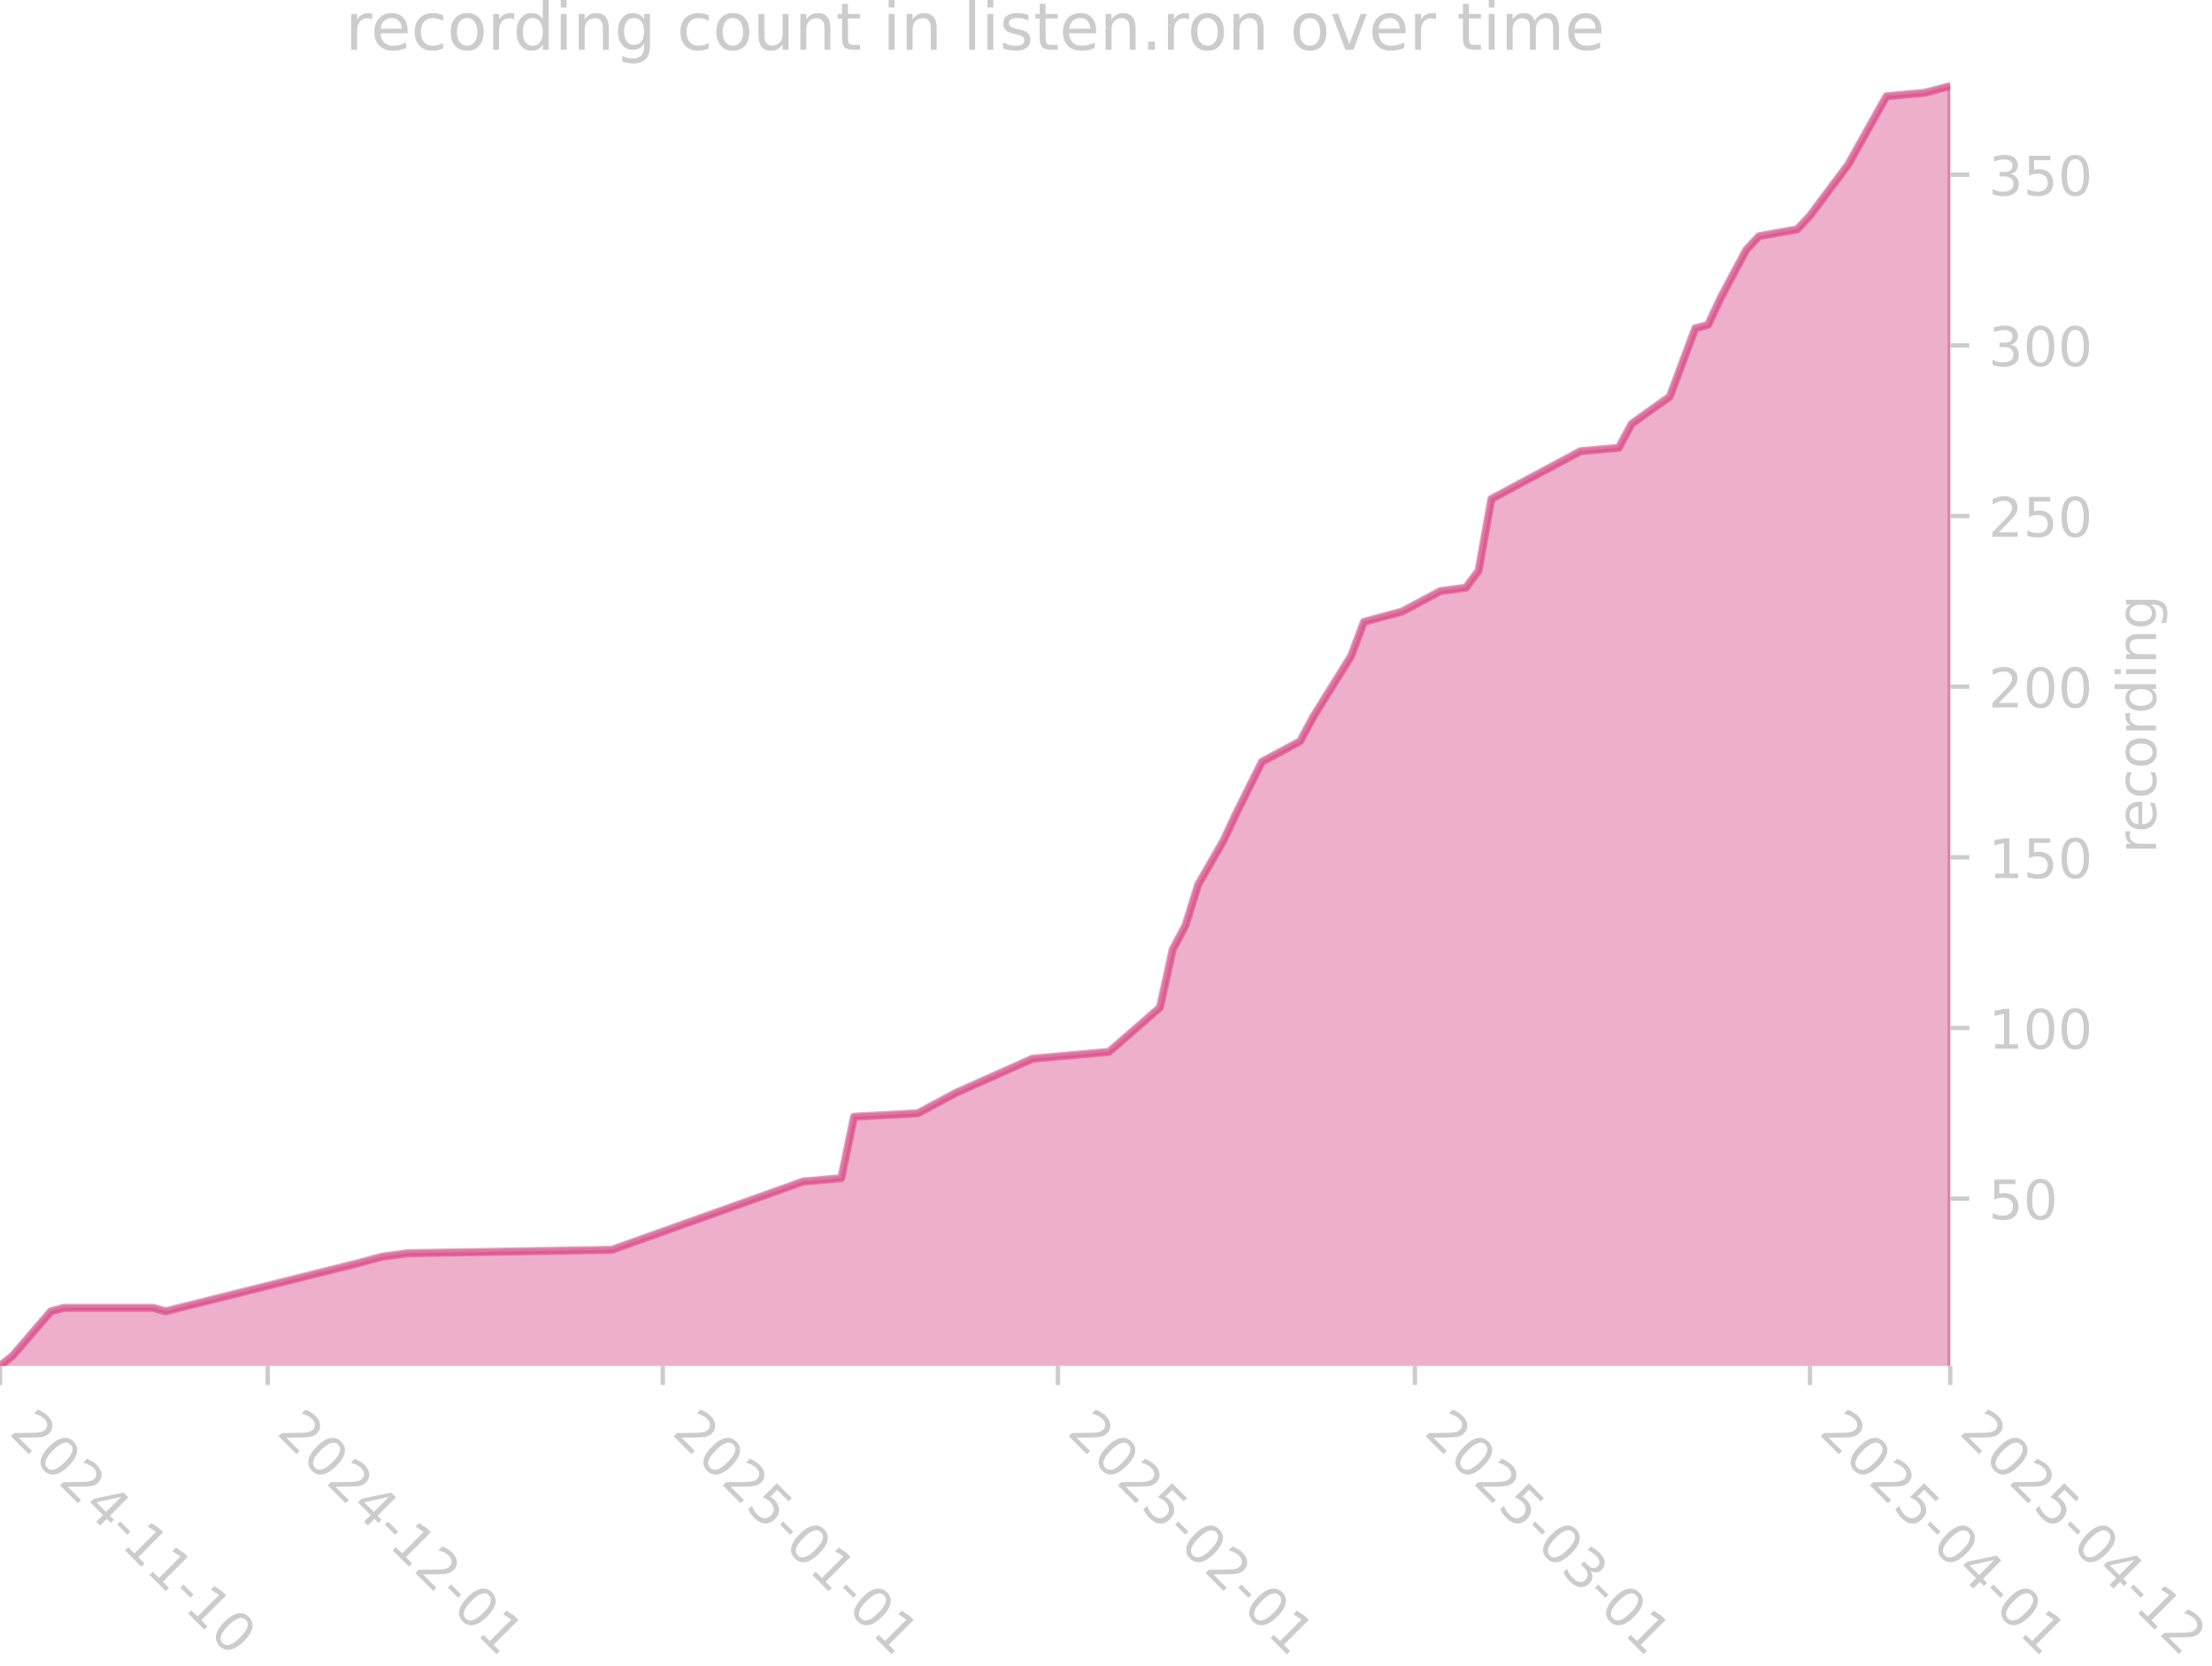
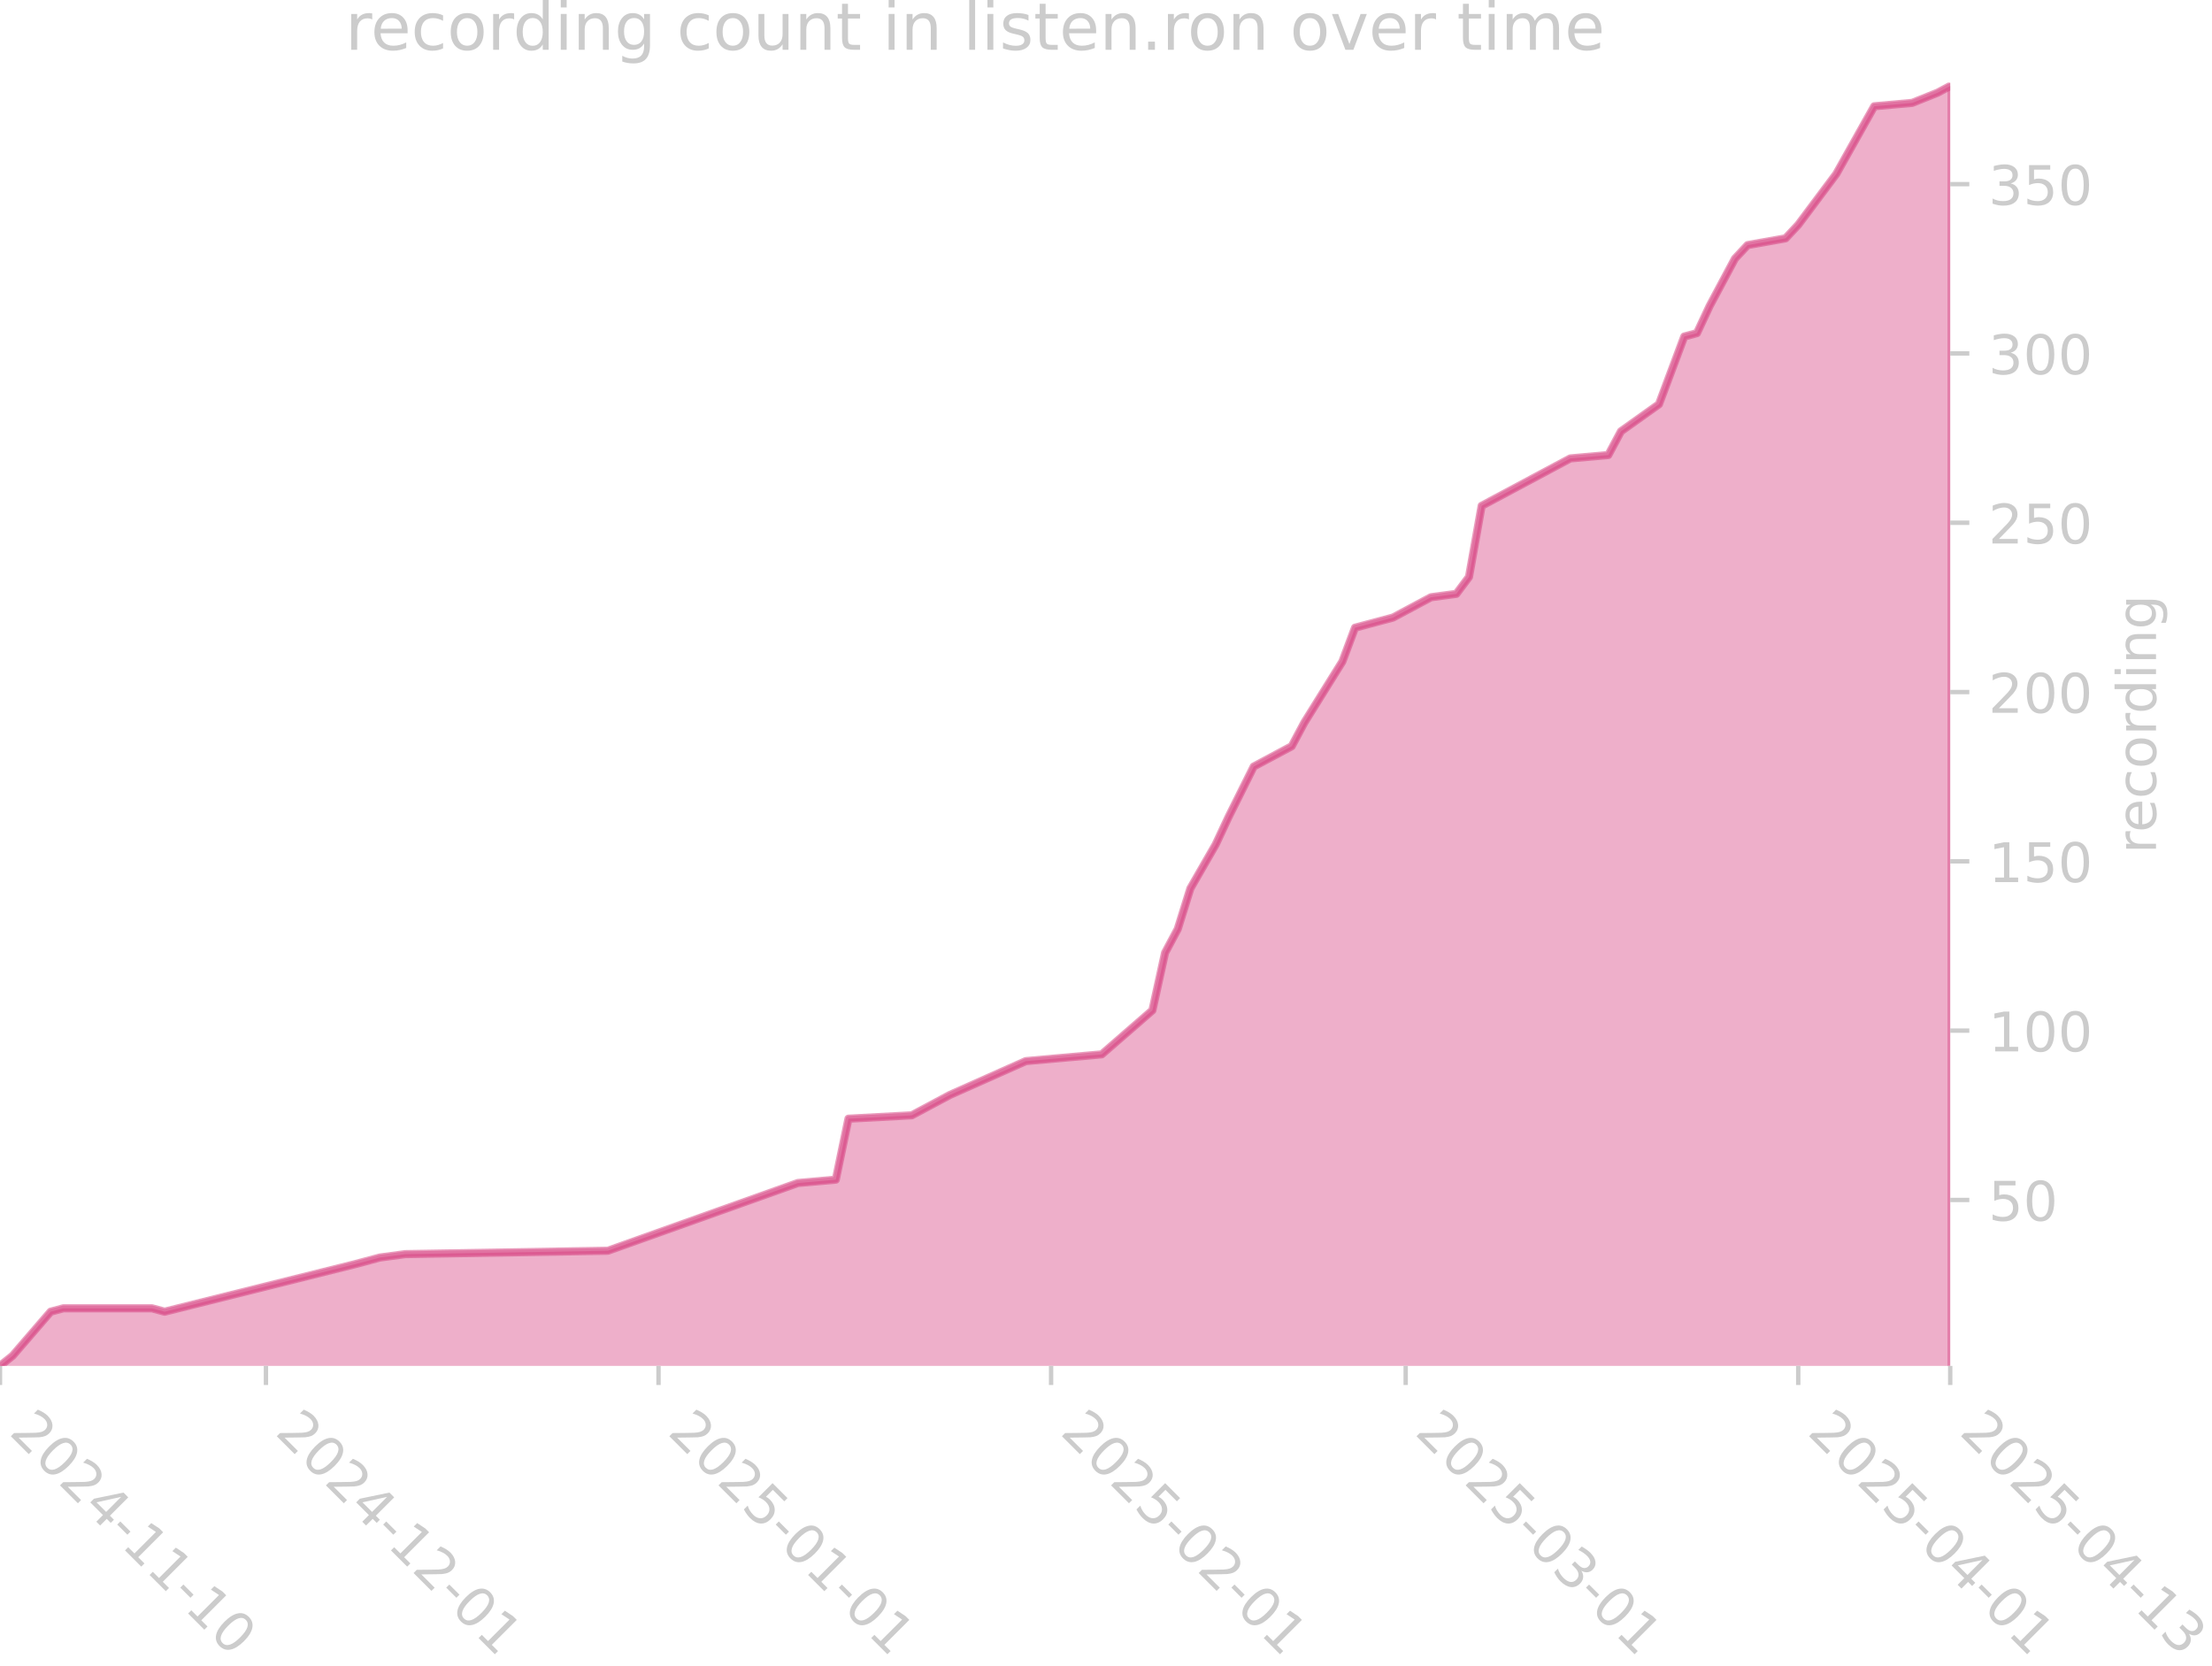
<svg xmlns="http://www.w3.org/2000/svg" xmlns:xlink="http://www.w3.org/1999/xlink" width="405.057pt" height="305.064pt" viewBox="0 0 405.057 305.064" version="1.1">
  <defs>
    <style type="text/css">*{stroke-linejoin: round; stroke-linecap: butt}</style>
  </defs>
  <g id="figure_1">
    <g id="patch_1">
      <path d="M 0 305.064  L 405.057 305.064  L 405.057 0  L 0 0  L 0 305.064  z " style="fill: none" />
    </g>
    <g id="axes_1">
      <g id="patch_2">
        <path d="M 0 250.126  L 357.12 250.126  L 357.12 15.118  L 0 15.118  L 0 250.126  z " style="fill: none" />
      </g>
      <g id="FillBetweenPolyCollection_1">
        <defs>
-           <path id="mcf64363ad4" d="M 0 -54.312  L 0 -54.937  L 2.334 -56.812  L 9.336 -64.938  L 11.671 -65.563  L 28.009 -65.563  L 30.344 -64.938  L 65.355 -73.688  L 70.024 -74.938  L 74.692 -75.563  L 112.038 -76.188  L 147.049 -88.689  L 154.052 -89.314  L 156.386 -100.564  L 168.056 -101.189  L 175.059 -104.939  L 189.064 -111.189  L 203.068 -112.439  L 212.405 -120.565  L 214.739 -131.19  L 217.073 -135.565  L 219.407 -143.065  L 224.075 -151.191  L 226.409 -156.191  L 231.078 -165.566  L 238.08 -169.316  L 240.414 -173.691  L 247.416 -184.942  L 249.751 -191.192  L 252.085 -191.817  L 256.753 -193.067  L 259.087 -194.317  L 263.755 -196.817  L 268.424 -197.442  L 270.758 -200.567  L 273.092 -213.693  L 289.431 -222.443  L 296.433 -223.068  L 298.767 -227.443  L 305.769 -232.443  L 310.438 -244.944  L 312.772 -245.569  L 315.106 -250.569  L 319.774 -259.319  L 322.108 -261.819  L 329.111 -263.07  L 331.445 -265.57  L 338.447 -274.945  L 345.449 -287.445  L 352.452 -288.07  L 357.12 -289.32  L 357.12 -54.312  L 357.12 -54.312  L 352.452 -54.312  L 345.449 -54.312  L 338.447 -54.312  L 331.445 -54.312  L 329.111 -54.312  L 322.108 -54.312  L 319.774 -54.312  L 315.106 -54.312  L 312.772 -54.312  L 310.438 -54.312  L 305.769 -54.312  L 298.767 -54.312  L 296.433 -54.312  L 289.431 -54.312  L 273.092 -54.312  L 270.758 -54.312  L 268.424 -54.312  L 263.755 -54.312  L 259.087 -54.312  L 256.753 -54.312  L 252.085 -54.312  L 249.751 -54.312  L 247.416 -54.312  L 240.414 -54.312  L 238.08 -54.312  L 231.078 -54.312  L 226.409 -54.312  L 224.075 -54.312  L 219.407 -54.312  L 217.073 -54.312  L 214.739 -54.312  L 212.405 -54.312  L 203.068 -54.312  L 189.064 -54.312  L 175.059 -54.312  L 168.056 -54.312  L 156.386 -54.312  L 154.052 -54.312  L 147.049 -54.312  L 112.038 -54.312  L 74.692 -54.312  L 70.024 -54.312  L 65.355 -54.312  L 30.344 -54.312  L 28.009 -54.312  L 11.671 -54.312  L 9.336 -54.312  L 2.334 -54.312  L 0 -54.312  z " style="stroke: #d5397b; stroke-opacity: 0.4" />
+           <path id="m46024dbb5d" d="M 0 -54.317  L 0 -54.937  L 2.319 -56.798  L 9.276 -64.859  L 11.595 -65.479  L 27.828 -65.479  L 30.146 -64.859  L 64.931 -73.54  L 69.569 -74.78  L 74.207 -75.4  L 111.31 -76.02  L 146.095 -88.421  L 153.051 -89.041  L 155.37 -100.203  L 166.965 -100.823  L 173.922 -104.543  L 187.836 -110.744  L 201.75 -111.984  L 211.025 -120.045  L 213.344 -130.586  L 215.663 -134.927  L 217.982 -142.368  L 222.62 -150.429  L 224.939 -155.389  L 229.577 -164.69  L 236.534 -168.411  L 238.853 -172.751  L 245.81 -183.913  L 248.129 -190.114  L 250.448 -190.734  L 255.086 -191.974  L 257.405 -193.214  L 262.043 -195.694  L 266.681 -196.314  L 268.999 -199.415  L 271.318 -212.436  L 287.551 -221.117  L 294.508 -221.737  L 296.827 -226.078  L 303.784 -231.038  L 308.422 -243.44  L 310.741 -244.06  L 313.06 -249.021  L 317.698 -257.702  L 320.017 -260.182  L 326.974 -261.422  L 329.292 -263.902  L 336.249 -273.203  L 343.206 -285.605  L 350.163 -286.225  L 354.801 -288.085  L 357.12 -289.325  L 357.12 -54.317  L 357.12 -54.317  L 354.801 -54.317  L 350.163 -54.317  L 343.206 -54.317  L 336.249 -54.317  L 329.292 -54.317  L 326.974 -54.317  L 320.017 -54.317  L 317.698 -54.317  L 313.06 -54.317  L 310.741 -54.317  L 308.422 -54.317  L 303.784 -54.317  L 296.827 -54.317  L 294.508 -54.317  L 287.551 -54.317  L 271.318 -54.317  L 268.999 -54.317  L 266.681 -54.317  L 262.043 -54.317  L 257.405 -54.317  L 255.086 -54.317  L 250.448 -54.317  L 248.129 -54.317  L 245.81 -54.317  L 238.853 -54.317  L 236.534 -54.317  L 229.577 -54.317  L 224.939 -54.317  L 222.62 -54.317  L 217.982 -54.317  L 215.663 -54.317  L 213.344 -54.317  L 211.025 -54.317  L 201.75 -54.317  L 187.836 -54.317  L 173.922 -54.317  L 166.965 -54.317  L 155.37 -54.317  L 153.051 -54.317  L 146.095 -54.317  L 111.31 -54.317  L 74.207 -54.317  L 69.569 -54.317  L 64.931 -54.317  L 30.146 -54.317  L 27.828 -54.317  L 11.595 -54.317  L 9.276 -54.317  L 2.319 -54.317  L 0 -54.317  z " style="stroke: #d5397b; stroke-opacity: 0.4" />
        </defs>
-         <g clip-path="url(#pa60e11153b)">
-           <use xlink:href="#mcf64363ad4" x="0" y="305.064" style="fill: #d5397b; fill-opacity: 0.4; stroke: #d5397b; stroke-opacity: 0.4" />
+         <g clip-path="url(#p104c8c699f)">
+           <use xlink:href="#m46024dbb5d" x="0" y="305.064" style="fill: #d5397b; fill-opacity: 0.4; stroke: #d5397b; stroke-opacity: 0.4" />
        </g>
      </g>
      <g id="matplotlib.axis_1">
        <g id="xtick_1">
          <g id="line2d_1">
            <defs>
-               <path id="m0ee6afe031" d="M 0 0  L 0 3.5  " style="stroke: #cccccc; stroke-width: 0.8" />
+               <path id="ma3ab9902d9" d="M 0 0  L 0 3.5  " style="stroke: #cccccc; stroke-width: 0.8" />
            </defs>
            <g>
-               <use xlink:href="#m0ee6afe031" x="0" y="250.126" style="fill: #cccccc; stroke: #cccccc; stroke-width: 0.8" />
+               <use xlink:href="#ma3ab9902d9" x="0" y="250.126" style="fill: #cccccc; stroke: #cccccc; stroke-width: 0.8" />
            </g>
          </g>
          <g id="text_1">
            <g style="fill: #cccccc" transform="translate(1.470561 262.499) rotate(-315) scale(0.1 -0.1)">
              <defs>
                <path id="DejaVuSans-32" d="M 1228 531  L 3431 531  L 3431 0  L 469 0  L 469 531  Q 828 903 1448 1529  Q 2069 2156 2228 2338  Q 2531 2678 2651 2914  Q 2772 3150 2772 3378  Q 2772 3750 2511 3984  Q 2250 4219 1831 4219  Q 1534 4219 1204 4116  Q 875 4013 500 3803  L 500 4441  Q 881 4594 1212 4672  Q 1544 4750 1819 4750  Q 2544 4750 2975 4387  Q 3406 4025 3406 3419  Q 3406 3131 3298 2873  Q 3191 2616 2906 2266  Q 2828 2175 2409 1742  Q 1991 1309 1228 531  z " transform="scale(0.015625)" />
                <path id="DejaVuSans-30" d="M 2034 4250  Q 1547 4250 1301 3770  Q 1056 3291 1056 2328  Q 1056 1369 1301 889  Q 1547 409 2034 409  Q 2525 409 2770 889  Q 3016 1369 3016 2328  Q 3016 3291 2770 3770  Q 2525 4250 2034 4250  z M 2034 4750  Q 2819 4750 3233 4129  Q 3647 3509 3647 2328  Q 3647 1150 3233 529  Q 2819 -91 2034 -91  Q 1250 -91 836 529  Q 422 1150 422 2328  Q 422 3509 836 4129  Q 1250 4750 2034 4750  z " transform="scale(0.015625)" />
                <path id="DejaVuSans-34" d="M 2419 4116  L 825 1625  L 2419 1625  L 2419 4116  z M 2253 4666  L 3047 4666  L 3047 1625  L 3713 1625  L 3713 1100  L 3047 1100  L 3047 0  L 2419 0  L 2419 1100  L 313 1100  L 313 1709  L 2253 4666  z " transform="scale(0.015625)" />
                <path id="DejaVuSans-2d" d="M 313 2009  L 1997 2009  L 1997 1497  L 313 1497  L 313 2009  z " transform="scale(0.015625)" />
                <path id="DejaVuSans-31" d="M 794 531  L 1825 531  L 1825 4091  L 703 3866  L 703 4441  L 1819 4666  L 2450 4666  L 2450 531  L 3481 531  L 3481 0  L 794 0  L 794 531  z " transform="scale(0.015625)" />
              </defs>
              <use xlink:href="#DejaVuSans-32" />
              <use xlink:href="#DejaVuSans-30" transform="translate(63.62305 0)" />
              <use xlink:href="#DejaVuSans-32" transform="translate(127.2461 0)" />
              <use xlink:href="#DejaVuSans-34" transform="translate(190.8691 0)" />
              <use xlink:href="#DejaVuSans-2d" transform="translate(254.4922 0)" />
              <use xlink:href="#DejaVuSans-31" transform="translate(290.5762 0)" />
              <use xlink:href="#DejaVuSans-31" transform="translate(354.1992 0)" />
              <use xlink:href="#DejaVuSans-2d" transform="translate(417.8223 0)" />
              <use xlink:href="#DejaVuSans-31" transform="translate(453.9062 0)" />
              <use xlink:href="#DejaVuSans-30" transform="translate(517.5293 0)" />
            </g>
          </g>
        </g>
        <g id="xtick_2">
          <g id="line2d_2">
            <g>
-               <use xlink:href="#m0ee6afe031" x="49.016" y="250.126" style="fill: #cccccc; stroke: #cccccc; stroke-width: 0.8" />
+               <use xlink:href="#ma3ab9902d9" x="48.698" y="250.126" style="fill: #cccccc; stroke: #cccccc; stroke-width: 0.8" />
            </g>
          </g>
          <g id="text_2">
-             <g style="fill: #cccccc" transform="translate(50.48703 262.499) rotate(-315) scale(0.1 -0.1)">
+             <g style="fill: #cccccc" transform="translate(50.16874 262.499) rotate(-315) scale(0.1 -0.1)">
              <use xlink:href="#DejaVuSans-32" />
              <use xlink:href="#DejaVuSans-30" transform="translate(63.62305 0)" />
              <use xlink:href="#DejaVuSans-32" transform="translate(127.2461 0)" />
              <use xlink:href="#DejaVuSans-34" transform="translate(190.8691 0)" />
              <use xlink:href="#DejaVuSans-2d" transform="translate(254.4922 0)" />
              <use xlink:href="#DejaVuSans-31" transform="translate(290.5762 0)" />
              <use xlink:href="#DejaVuSans-32" transform="translate(354.1992 0)" />
              <use xlink:href="#DejaVuSans-2d" transform="translate(417.8223 0)" />
              <use xlink:href="#DejaVuSans-30" transform="translate(453.9062 0)" />
              <use xlink:href="#DejaVuSans-31" transform="translate(517.5293 0)" />
            </g>
          </g>
        </g>
        <g id="xtick_3">
          <g id="line2d_3">
            <g>
-               <use xlink:href="#m0ee6afe031" x="121.374" y="250.126" style="fill: #cccccc; stroke: #cccccc; stroke-width: 0.8" />
+               <use xlink:href="#ma3ab9902d9" x="120.586" y="250.126" style="fill: #cccccc; stroke: #cccccc; stroke-width: 0.8" />
            </g>
          </g>
          <g id="text_3">
-             <g style="fill: #cccccc" transform="translate(122.8447 262.499) rotate(-315) scale(0.1 -0.1)">
+             <g style="fill: #cccccc" transform="translate(122.0565 262.499) rotate(-315) scale(0.1 -0.1)">
              <defs>
                <path id="DejaVuSans-35" d="M 691 4666  L 3169 4666  L 3169 4134  L 1269 4134  L 1269 2991  Q 1406 3038 1543 3061  Q 1681 3084 1819 3084  Q 2600 3084 3056 2656  Q 3513 2228 3513 1497  Q 3513 744 3044 326  Q 2575 -91 1722 -91  Q 1428 -91 1123 -41  Q 819 9 494 109  L 494 744  Q 775 591 1075 516  Q 1375 441 1709 441  Q 2250 441 2565 725  Q 2881 1009 2881 1497  Q 2881 1984 2565 2268  Q 2250 2553 1709 2553  Q 1456 2553 1204 2497  Q 953 2441 691 2322  L 691 4666  z " transform="scale(0.015625)" />
              </defs>
              <use xlink:href="#DejaVuSans-32" />
              <use xlink:href="#DejaVuSans-30" transform="translate(63.62305 0)" />
              <use xlink:href="#DejaVuSans-32" transform="translate(127.2461 0)" />
              <use xlink:href="#DejaVuSans-35" transform="translate(190.8691 0)" />
              <use xlink:href="#DejaVuSans-2d" transform="translate(254.4922 0)" />
              <use xlink:href="#DejaVuSans-30" transform="translate(290.5762 0)" />
              <use xlink:href="#DejaVuSans-31" transform="translate(354.1992 0)" />
              <use xlink:href="#DejaVuSans-2d" transform="translate(417.8223 0)" />
              <use xlink:href="#DejaVuSans-30" transform="translate(453.9062 0)" />
              <use xlink:href="#DejaVuSans-31" transform="translate(517.5293 0)" />
            </g>
          </g>
        </g>
        <g id="xtick_4">
          <g id="line2d_4">
            <g>
-               <use xlink:href="#m0ee6afe031" x="193.732" y="250.126" style="fill: #cccccc; stroke: #cccccc; stroke-width: 0.8" />
+               <use xlink:href="#ma3ab9902d9" x="192.474" y="250.126" style="fill: #cccccc; stroke: #cccccc; stroke-width: 0.8" />
            </g>
          </g>
          <g id="text_4">
-             <g style="fill: #cccccc" transform="translate(195.2023 262.499) rotate(-315) scale(0.1 -0.1)">
+             <g style="fill: #cccccc" transform="translate(193.9443 262.499) rotate(-315) scale(0.1 -0.1)">
              <use xlink:href="#DejaVuSans-32" />
              <use xlink:href="#DejaVuSans-30" transform="translate(63.62305 0)" />
              <use xlink:href="#DejaVuSans-32" transform="translate(127.2461 0)" />
              <use xlink:href="#DejaVuSans-35" transform="translate(190.8691 0)" />
              <use xlink:href="#DejaVuSans-2d" transform="translate(254.4922 0)" />
              <use xlink:href="#DejaVuSans-30" transform="translate(290.5762 0)" />
              <use xlink:href="#DejaVuSans-32" transform="translate(354.1992 0)" />
              <use xlink:href="#DejaVuSans-2d" transform="translate(417.8223 0)" />
              <use xlink:href="#DejaVuSans-30" transform="translate(453.9062 0)" />
              <use xlink:href="#DejaVuSans-31" transform="translate(517.5293 0)" />
            </g>
          </g>
        </g>
        <g id="xtick_5">
          <g id="line2d_5">
            <g>
-               <use xlink:href="#m0ee6afe031" x="259.087" y="250.126" style="fill: #cccccc; stroke: #cccccc; stroke-width: 0.8" />
+               <use xlink:href="#ma3ab9902d9" x="257.405" y="250.126" style="fill: #cccccc; stroke: #cccccc; stroke-width: 0.8" />
            </g>
          </g>
          <g id="text_5">
-             <g style="fill: #cccccc" transform="translate(260.5576 262.499) rotate(-315) scale(0.1 -0.1)">
+             <g style="fill: #cccccc" transform="translate(258.8752 262.499) rotate(-315) scale(0.1 -0.1)">
              <defs>
                <path id="DejaVuSans-33" d="M 2597 2516  Q 3050 2419 3304 2112  Q 3559 1806 3559 1356  Q 3559 666 3084 287  Q 2609 -91 1734 -91  Q 1441 -91 1130 -33  Q 819 25 488 141  L 488 750  Q 750 597 1062 519  Q 1375 441 1716 441  Q 2309 441 2620 675  Q 2931 909 2931 1356  Q 2931 1769 2642 2001  Q 2353 2234 1838 2234  L 1294 2234  L 1294 2753  L 1863 2753  Q 2328 2753 2575 2939  Q 2822 3125 2822 3475  Q 2822 3834 2567 4026  Q 2313 4219 1838 4219  Q 1578 4219 1281 4162  Q 984 4106 628 3988  L 628 4550  Q 988 4650 1302 4700  Q 1616 4750 1894 4750  Q 2613 4750 3031 4423  Q 3450 4097 3450 3541  Q 3450 3153 3228 2886  Q 3006 2619 2597 2516  z " transform="scale(0.015625)" />
              </defs>
              <use xlink:href="#DejaVuSans-32" />
              <use xlink:href="#DejaVuSans-30" transform="translate(63.62305 0)" />
              <use xlink:href="#DejaVuSans-32" transform="translate(127.2461 0)" />
              <use xlink:href="#DejaVuSans-35" transform="translate(190.8691 0)" />
              <use xlink:href="#DejaVuSans-2d" transform="translate(254.4922 0)" />
              <use xlink:href="#DejaVuSans-30" transform="translate(290.5762 0)" />
              <use xlink:href="#DejaVuSans-33" transform="translate(354.1992 0)" />
              <use xlink:href="#DejaVuSans-2d" transform="translate(417.8223 0)" />
              <use xlink:href="#DejaVuSans-30" transform="translate(453.9062 0)" />
              <use xlink:href="#DejaVuSans-31" transform="translate(517.5293 0)" />
            </g>
          </g>
        </g>
        <g id="xtick_6">
          <g id="line2d_6">
            <g>
-               <use xlink:href="#m0ee6afe031" x="331.445" y="250.126" style="fill: #cccccc; stroke: #cccccc; stroke-width: 0.8" />
+               <use xlink:href="#ma3ab9902d9" x="329.292" y="250.126" style="fill: #cccccc; stroke: #cccccc; stroke-width: 0.8" />
            </g>
          </g>
          <g id="text_6">
-             <g style="fill: #cccccc" transform="translate(332.9153 262.499) rotate(-315) scale(0.1 -0.1)">
+             <g style="fill: #cccccc" transform="translate(330.763 262.499) rotate(-315) scale(0.1 -0.1)">
              <use xlink:href="#DejaVuSans-32" />
              <use xlink:href="#DejaVuSans-30" transform="translate(63.62305 0)" />
              <use xlink:href="#DejaVuSans-32" transform="translate(127.2461 0)" />
              <use xlink:href="#DejaVuSans-35" transform="translate(190.8691 0)" />
              <use xlink:href="#DejaVuSans-2d" transform="translate(254.4922 0)" />
              <use xlink:href="#DejaVuSans-30" transform="translate(290.5762 0)" />
              <use xlink:href="#DejaVuSans-34" transform="translate(354.1992 0)" />
              <use xlink:href="#DejaVuSans-2d" transform="translate(417.8223 0)" />
              <use xlink:href="#DejaVuSans-30" transform="translate(453.9062 0)" />
              <use xlink:href="#DejaVuSans-31" transform="translate(517.5293 0)" />
            </g>
          </g>
        </g>
        <g id="xtick_7">
          <g id="line2d_7">
            <g>
-               <use xlink:href="#m0ee6afe031" x="357.12" y="250.126" style="fill: #cccccc; stroke: #cccccc; stroke-width: 0.8" />
+               <use xlink:href="#ma3ab9902d9" x="357.12" y="250.126" style="fill: #cccccc; stroke: #cccccc; stroke-width: 0.8" />
            </g>
          </g>
          <g id="text_7">
            <g style="fill: #cccccc" transform="translate(358.5906 262.499) rotate(-315) scale(0.1 -0.1)">
              <use xlink:href="#DejaVuSans-32" />
              <use xlink:href="#DejaVuSans-30" transform="translate(63.62305 0)" />
              <use xlink:href="#DejaVuSans-32" transform="translate(127.2461 0)" />
              <use xlink:href="#DejaVuSans-35" transform="translate(190.8691 0)" />
              <use xlink:href="#DejaVuSans-2d" transform="translate(254.4922 0)" />
              <use xlink:href="#DejaVuSans-30" transform="translate(290.5762 0)" />
              <use xlink:href="#DejaVuSans-34" transform="translate(354.1992 0)" />
              <use xlink:href="#DejaVuSans-2d" transform="translate(417.8223 0)" />
              <use xlink:href="#DejaVuSans-31" transform="translate(453.9062 0)" />
-               <use xlink:href="#DejaVuSans-32" transform="translate(517.5293 0)" />
+               <use xlink:href="#DejaVuSans-33" transform="translate(517.5293 0)" />
            </g>
          </g>
        </g>
      </g>
      <g id="matplotlib.axis_2">
        <g id="ytick_1">
          <g id="line2d_8">
            <defs>
-               <path id="m90bcb82b91" d="M 0 0  L 3.5 0  " style="stroke: #cccccc; stroke-width: 0.8" />
+               <path id="m03520a4165" d="M 0 0  L 3.5 0  " style="stroke: #cccccc; stroke-width: 0.8" />
            </defs>
            <g>
-               <use xlink:href="#m90bcb82b91" x="357.12" y="219.5" style="fill: #cccccc; stroke: #cccccc; stroke-width: 0.8" />
+               <use xlink:href="#m03520a4165" x="357.12" y="219.743" style="fill: #cccccc; stroke: #cccccc; stroke-width: 0.8" />
            </g>
          </g>
          <g id="text_8">
-             <g style="fill: #cccccc" transform="translate(364.12 223.2993) scale(0.1 -0.1)">
+             <g style="fill: #cccccc" transform="translate(364.12 223.5417) scale(0.1 -0.1)">
              <use xlink:href="#DejaVuSans-35" />
              <use xlink:href="#DejaVuSans-30" transform="translate(63.62305 0)" />
            </g>
          </g>
        </g>
        <g id="ytick_2">
          <g id="line2d_9">
            <g>
-               <use xlink:href="#m90bcb82b91" x="357.12" y="188.249" style="fill: #cccccc; stroke: #cccccc; stroke-width: 0.8" />
+               <use xlink:href="#m03520a4165" x="357.12" y="188.739" style="fill: #cccccc; stroke: #cccccc; stroke-width: 0.8" />
            </g>
          </g>
          <g id="text_9">
-             <g style="fill: #cccccc" transform="translate(364.12 192.0482) scale(0.1 -0.1)">
+             <g style="fill: #cccccc" transform="translate(364.12 192.538) scale(0.1 -0.1)">
              <use xlink:href="#DejaVuSans-31" />
              <use xlink:href="#DejaVuSans-30" transform="translate(63.62305 0)" />
              <use xlink:href="#DejaVuSans-30" transform="translate(127.2461 0)" />
            </g>
          </g>
        </g>
        <g id="ytick_3">
          <g id="line2d_10">
            <g>
-               <use xlink:href="#m90bcb82b91" x="357.12" y="156.998" style="fill: #cccccc; stroke: #cccccc; stroke-width: 0.8" />
+               <use xlink:href="#m03520a4165" x="357.12" y="157.735" style="fill: #cccccc; stroke: #cccccc; stroke-width: 0.8" />
            </g>
          </g>
          <g id="text_10">
-             <g style="fill: #cccccc" transform="translate(364.12 160.7972) scale(0.1 -0.1)">
+             <g style="fill: #cccccc" transform="translate(364.12 161.5343) scale(0.1 -0.1)">
              <use xlink:href="#DejaVuSans-31" />
              <use xlink:href="#DejaVuSans-35" transform="translate(63.62305 0)" />
              <use xlink:href="#DejaVuSans-30" transform="translate(127.2461 0)" />
            </g>
          </g>
        </g>
        <g id="ytick_4">
          <g id="line2d_11">
            <g>
-               <use xlink:href="#m90bcb82b91" x="357.12" y="125.747" style="fill: #cccccc; stroke: #cccccc; stroke-width: 0.8" />
+               <use xlink:href="#m03520a4165" x="357.12" y="126.731" style="fill: #cccccc; stroke: #cccccc; stroke-width: 0.8" />
            </g>
          </g>
          <g id="text_11">
-             <g style="fill: #cccccc" transform="translate(364.12 129.5461) scale(0.1 -0.1)">
+             <g style="fill: #cccccc" transform="translate(364.12 130.5306) scale(0.1 -0.1)">
              <use xlink:href="#DejaVuSans-32" />
              <use xlink:href="#DejaVuSans-30" transform="translate(63.62305 0)" />
              <use xlink:href="#DejaVuSans-30" transform="translate(127.2461 0)" />
            </g>
          </g>
        </g>
        <g id="ytick_5">
          <g id="line2d_12">
            <g>
-               <use xlink:href="#m90bcb82b91" x="357.12" y="94.496" style="fill: #cccccc; stroke: #cccccc; stroke-width: 0.8" />
+               <use xlink:href="#m03520a4165" x="357.12" y="95.728" style="fill: #cccccc; stroke: #cccccc; stroke-width: 0.8" />
            </g>
          </g>
          <g id="text_12">
-             <g style="fill: #cccccc" transform="translate(364.12 98.29505) scale(0.1 -0.1)">
+             <g style="fill: #cccccc" transform="translate(364.12 99.52695) scale(0.1 -0.1)">
              <use xlink:href="#DejaVuSans-32" />
              <use xlink:href="#DejaVuSans-35" transform="translate(63.62305 0)" />
              <use xlink:href="#DejaVuSans-30" transform="translate(127.2461 0)" />
            </g>
          </g>
        </g>
        <g id="ytick_6">
          <g id="line2d_13">
            <g>
-               <use xlink:href="#m90bcb82b91" x="357.12" y="63.245" style="fill: #cccccc; stroke: #cccccc; stroke-width: 0.8" />
+               <use xlink:href="#m03520a4165" x="357.12" y="64.724" style="fill: #cccccc; stroke: #cccccc; stroke-width: 0.8" />
            </g>
          </g>
          <g id="text_13">
-             <g style="fill: #cccccc" transform="translate(364.12 67.04398) scale(0.1 -0.1)">
+             <g style="fill: #cccccc" transform="translate(364.12 68.52325) scale(0.1 -0.1)">
              <use xlink:href="#DejaVuSans-33" />
              <use xlink:href="#DejaVuSans-30" transform="translate(63.62305 0)" />
              <use xlink:href="#DejaVuSans-30" transform="translate(127.2461 0)" />
            </g>
          </g>
        </g>
        <g id="ytick_7">
          <g id="line2d_14">
            <g>
-               <use xlink:href="#m90bcb82b91" x="357.12" y="31.994" style="fill: #cccccc; stroke: #cccccc; stroke-width: 0.8" />
+               <use xlink:href="#m03520a4165" x="357.12" y="33.72" style="fill: #cccccc; stroke: #cccccc; stroke-width: 0.8" />
            </g>
          </g>
          <g id="text_14">
-             <g style="fill: #cccccc" transform="translate(364.12 35.79292) scale(0.1 -0.1)">
+             <g style="fill: #cccccc" transform="translate(364.12 37.51956) scale(0.1 -0.1)">
              <use xlink:href="#DejaVuSans-33" />
              <use xlink:href="#DejaVuSans-35" transform="translate(63.62305 0)" />
              <use xlink:href="#DejaVuSans-30" transform="translate(127.2461 0)" />
            </g>
          </g>
        </g>
        <g id="text_15">
          <g style="fill: #cccccc" transform="translate(394.8059 156.3245) rotate(-90) scale(0.1 -0.1)">
            <defs>
              <path id="DejaVuSans-72" d="M 2631 2963  Q 2534 3019 2420 3045  Q 2306 3072 2169 3072  Q 1681 3072 1420 2755  Q 1159 2438 1159 1844  L 1159 0  L 581 0  L 581 3500  L 1159 3500  L 1159 2956  Q 1341 3275 1631 3429  Q 1922 3584 2338 3584  Q 2397 3584 2469 3576  Q 2541 3569 2628 3553  L 2631 2963  z " transform="scale(0.015625)" />
              <path id="DejaVuSans-65" d="M 3597 1894  L 3597 1613  L 953 1613  Q 991 1019 1311 708  Q 1631 397 2203 397  Q 2534 397 2845 478  Q 3156 559 3463 722  L 3463 178  Q 3153 47 2828 -22  Q 2503 -91 2169 -91  Q 1331 -91 842 396  Q 353 884 353 1716  Q 353 2575 817 3079  Q 1281 3584 2069 3584  Q 2775 3584 3186 3129  Q 3597 2675 3597 1894  z M 3022 2063  Q 3016 2534 2758 2815  Q 2500 3097 2075 3097  Q 1594 3097 1305 2825  Q 1016 2553 972 2059  L 3022 2063  z " transform="scale(0.015625)" />
              <path id="DejaVuSans-63" d="M 3122 3366  L 3122 2828  Q 2878 2963 2633 3030  Q 2388 3097 2138 3097  Q 1578 3097 1268 2742  Q 959 2388 959 1747  Q 959 1106 1268 751  Q 1578 397 2138 397  Q 2388 397 2633 464  Q 2878 531 3122 666  L 3122 134  Q 2881 22 2623 -34  Q 2366 -91 2075 -91  Q 1284 -91 818 406  Q 353 903 353 1747  Q 353 2603 823 3093  Q 1294 3584 2113 3584  Q 2378 3584 2631 3529  Q 2884 3475 3122 3366  z " transform="scale(0.015625)" />
              <path id="DejaVuSans-6f" d="M 1959 3097  Q 1497 3097 1228 2736  Q 959 2375 959 1747  Q 959 1119 1226 758  Q 1494 397 1959 397  Q 2419 397 2687 759  Q 2956 1122 2956 1747  Q 2956 2369 2687 2733  Q 2419 3097 1959 3097  z M 1959 3584  Q 2709 3584 3137 3096  Q 3566 2609 3566 1747  Q 3566 888 3137 398  Q 2709 -91 1959 -91  Q 1206 -91 779 398  Q 353 888 353 1747  Q 353 2609 779 3096  Q 1206 3584 1959 3584  z " transform="scale(0.015625)" />
              <path id="DejaVuSans-64" d="M 2906 2969  L 2906 4863  L 3481 4863  L 3481 0  L 2906 0  L 2906 525  Q 2725 213 2448 61  Q 2172 -91 1784 -91  Q 1150 -91 751 415  Q 353 922 353 1747  Q 353 2572 751 3078  Q 1150 3584 1784 3584  Q 2172 3584 2448 3432  Q 2725 3281 2906 2969  z M 947 1747  Q 947 1113 1208 752  Q 1469 391 1925 391  Q 2381 391 2643 752  Q 2906 1113 2906 1747  Q 2906 2381 2643 2742  Q 2381 3103 1925 3103  Q 1469 3103 1208 2742  Q 947 2381 947 1747  z " transform="scale(0.015625)" />
              <path id="DejaVuSans-69" d="M 603 3500  L 1178 3500  L 1178 0  L 603 0  L 603 3500  z M 603 4863  L 1178 4863  L 1178 4134  L 603 4134  L 603 4863  z " transform="scale(0.015625)" />
              <path id="DejaVuSans-6e" d="M 3513 2113  L 3513 0  L 2938 0  L 2938 2094  Q 2938 2591 2744 2837  Q 2550 3084 2163 3084  Q 1697 3084 1428 2787  Q 1159 2491 1159 1978  L 1159 0  L 581 0  L 581 3500  L 1159 3500  L 1159 2956  Q 1366 3272 1645 3428  Q 1925 3584 2291 3584  Q 2894 3584 3203 3211  Q 3513 2838 3513 2113  z " transform="scale(0.015625)" />
              <path id="DejaVuSans-67" d="M 2906 1791  Q 2906 2416 2648 2759  Q 2391 3103 1925 3103  Q 1463 3103 1205 2759  Q 947 2416 947 1791  Q 947 1169 1205 825  Q 1463 481 1925 481  Q 2391 481 2648 825  Q 2906 1169 2906 1791  z M 3481 434  Q 3481 -459 3084 -895  Q 2688 -1331 1869 -1331  Q 1566 -1331 1297 -1286  Q 1028 -1241 775 -1147  L 775 -588  Q 1028 -725 1275 -790  Q 1522 -856 1778 -856  Q 2344 -856 2625 -561  Q 2906 -266 2906 331  L 2906 616  Q 2728 306 2450 153  Q 2172 0 1784 0  Q 1141 0 747 490  Q 353 981 353 1791  Q 353 2603 747 3093  Q 1141 3584 1784 3584  Q 2172 3584 2450 3431  Q 2728 3278 2906 2969  L 2906 3500  L 3481 3500  L 3481 434  z " transform="scale(0.015625)" />
            </defs>
            <use xlink:href="#DejaVuSans-72" />
            <use xlink:href="#DejaVuSans-65" transform="translate(38.86328 0)" />
            <use xlink:href="#DejaVuSans-63" transform="translate(100.3867 0)" />
            <use xlink:href="#DejaVuSans-6f" transform="translate(155.3672 0)" />
            <use xlink:href="#DejaVuSans-72" transform="translate(216.5488 0)" />
            <use xlink:href="#DejaVuSans-64" transform="translate(255.9121 0)" />
            <use xlink:href="#DejaVuSans-69" transform="translate(319.3887 0)" />
            <use xlink:href="#DejaVuSans-6e" transform="translate(347.1719 0)" />
            <use xlink:href="#DejaVuSans-67" transform="translate(410.5508 0)" />
          </g>
        </g>
      </g>
      <g id="line2d_15">
-         <path d="M 0 250.126  L 2.334 248.251  L 9.336 240.126  L 11.671 239.501  L 28.009 239.501  L 30.344 240.126  L 65.355 231.375  L 70.024 230.125  L 74.692 229.5  L 112.038 228.875  L 147.049 216.375  L 154.052 215.75  L 156.386 204.5  L 168.056 203.875  L 175.059 200.124  L 189.064 193.874  L 203.068 192.624  L 212.405 184.499  L 214.739 173.874  L 217.073 169.498  L 219.407 161.998  L 224.075 153.873  L 226.409 148.873  L 231.078 139.497  L 238.08 135.747  L 240.414 131.372  L 247.416 120.122  L 249.751 113.871  L 252.085 113.246  L 256.753 111.996  L 259.087 110.746  L 263.755 108.246  L 268.424 107.621  L 270.758 104.496  L 273.092 91.371  L 289.431 82.62  L 296.433 81.995  L 298.767 77.62  L 305.769 72.62  L 310.438 60.12  L 312.772 59.495  L 315.106 54.494  L 319.774 45.744  L 322.108 43.244  L 329.111 41.994  L 331.445 39.494  L 338.447 30.119  L 345.449 17.618  L 352.452 16.993  L 357.12 15.743  " clip-path="url(#pa60e11153b)" style="fill: none; stroke: #d5397b; stroke-opacity: 0.5; stroke-width: 1.5; stroke-linecap: square" />
+         <path d="M 0 250.126  L 2.319 248.266  L 9.276 240.205  L 11.595 239.585  L 27.828 239.585  L 30.146 240.205  L 64.931 231.524  L 69.569 230.284  L 74.207 229.664  L 111.31 229.044  L 146.095 216.642  L 153.051 216.022  L 155.37 204.861  L 166.965 204.241  L 173.922 200.52  L 187.836 194.319  L 201.75 193.079  L 211.025 185.018  L 213.344 174.477  L 215.663 170.137  L 217.982 162.696  L 222.62 154.635  L 224.939 149.674  L 229.577 140.373  L 236.534 136.653  L 238.853 132.312  L 245.81 121.151  L 248.129 114.95  L 250.448 114.33  L 255.086 113.09  L 257.405 111.85  L 262.043 109.369  L 266.681 108.749  L 268.999 105.649  L 271.318 92.627  L 287.551 83.946  L 294.508 83.326  L 296.827 78.986  L 303.784 74.025  L 308.422 61.624  L 310.741 61.004  L 313.06 56.043  L 317.698 47.362  L 320.017 44.882  L 326.974 43.642  L 329.292 41.161  L 336.249 31.86  L 343.206 19.459  L 350.163 18.839  L 354.801 16.978  L 357.12 15.738  " clip-path="url(#p104c8c699f)" style="fill: none; stroke: #d5397b; stroke-opacity: 0.5; stroke-width: 1.5; stroke-linecap: square" />
      </g>
      <g id="text_16">
        <g style="fill: #cccccc" transform="translate(63.23156 9.118125) scale(0.12 -0.12)">
          <defs>
            <path id="DejaVuSans-20" transform="scale(0.015625)" />
            <path id="DejaVuSans-75" d="M 544 1381  L 544 3500  L 1119 3500  L 1119 1403  Q 1119 906 1312 657  Q 1506 409 1894 409  Q 2359 409 2629 706  Q 2900 1003 2900 1516  L 2900 3500  L 3475 3500  L 3475 0  L 2900 0  L 2900 538  Q 2691 219 2414 64  Q 2138 -91 1772 -91  Q 1169 -91 856 284  Q 544 659 544 1381  z M 1991 3584  L 1991 3584  z " transform="scale(0.015625)" />
            <path id="DejaVuSans-74" d="M 1172 4494  L 1172 3500  L 2356 3500  L 2356 3053  L 1172 3053  L 1172 1153  Q 1172 725 1289 603  Q 1406 481 1766 481  L 2356 481  L 2356 0  L 1766 0  Q 1100 0 847 248  Q 594 497 594 1153  L 594 3053  L 172 3053  L 172 3500  L 594 3500  L 594 4494  L 1172 4494  z " transform="scale(0.015625)" />
            <path id="DejaVuSans-6c" d="M 603 4863  L 1178 4863  L 1178 0  L 603 0  L 603 4863  z " transform="scale(0.015625)" />
            <path id="DejaVuSans-73" d="M 2834 3397  L 2834 2853  Q 2591 2978 2328 3040  Q 2066 3103 1784 3103  Q 1356 3103 1142 2972  Q 928 2841 928 2578  Q 928 2378 1081 2264  Q 1234 2150 1697 2047  L 1894 2003  Q 2506 1872 2764 1633  Q 3022 1394 3022 966  Q 3022 478 2636 193  Q 2250 -91 1575 -91  Q 1294 -91 989 -36  Q 684 19 347 128  L 347 722  Q 666 556 975 473  Q 1284 391 1588 391  Q 1994 391 2212 530  Q 2431 669 2431 922  Q 2431 1156 2273 1281  Q 2116 1406 1581 1522  L 1381 1569  Q 847 1681 609 1914  Q 372 2147 372 2553  Q 372 3047 722 3315  Q 1072 3584 1716 3584  Q 2034 3584 2315 3537  Q 2597 3491 2834 3397  z " transform="scale(0.015625)" />
            <path id="DejaVuSans-2e" d="M 684 794  L 1344 794  L 1344 0  L 684 0  L 684 794  z " transform="scale(0.015625)" />
            <path id="DejaVuSans-76" d="M 191 3500  L 800 3500  L 1894 563  L 2988 3500  L 3597 3500  L 2284 0  L 1503 0  L 191 3500  z " transform="scale(0.015625)" />
            <path id="DejaVuSans-6d" d="M 3328 2828  Q 3544 3216 3844 3400  Q 4144 3584 4550 3584  Q 5097 3584 5394 3201  Q 5691 2819 5691 2113  L 5691 0  L 5113 0  L 5113 2094  Q 5113 2597 4934 2840  Q 4756 3084 4391 3084  Q 3944 3084 3684 2787  Q 3425 2491 3425 1978  L 3425 0  L 2847 0  L 2847 2094  Q 2847 2600 2669 2842  Q 2491 3084 2119 3084  Q 1678 3084 1418 2786  Q 1159 2488 1159 1978  L 1159 0  L 581 0  L 581 3500  L 1159 3500  L 1159 2956  Q 1356 3278 1631 3431  Q 1906 3584 2284 3584  Q 2666 3584 2933 3390  Q 3200 3197 3328 2828  z " transform="scale(0.015625)" />
          </defs>
          <use xlink:href="#DejaVuSans-72" />
          <use xlink:href="#DejaVuSans-65" transform="translate(38.86328 0)" />
          <use xlink:href="#DejaVuSans-63" transform="translate(100.3867 0)" />
          <use xlink:href="#DejaVuSans-6f" transform="translate(155.3672 0)" />
          <use xlink:href="#DejaVuSans-72" transform="translate(216.5488 0)" />
          <use xlink:href="#DejaVuSans-64" transform="translate(255.9121 0)" />
          <use xlink:href="#DejaVuSans-69" transform="translate(319.3887 0)" />
          <use xlink:href="#DejaVuSans-6e" transform="translate(347.1719 0)" />
          <use xlink:href="#DejaVuSans-67" transform="translate(410.5508 0)" />
          <use xlink:href="#DejaVuSans-20" transform="translate(474.0273 0)" />
          <use xlink:href="#DejaVuSans-63" transform="translate(505.8145 0)" />
          <use xlink:href="#DejaVuSans-6f" transform="translate(560.7949 0)" />
          <use xlink:href="#DejaVuSans-75" transform="translate(621.9766 0)" />
          <use xlink:href="#DejaVuSans-6e" transform="translate(685.3555 0)" />
          <use xlink:href="#DejaVuSans-74" transform="translate(748.7344 0)" />
          <use xlink:href="#DejaVuSans-20" transform="translate(787.9434 0)" />
          <use xlink:href="#DejaVuSans-69" transform="translate(819.7305 0)" />
          <use xlink:href="#DejaVuSans-6e" transform="translate(847.5137 0)" />
          <use xlink:href="#DejaVuSans-20" transform="translate(910.8926 0)" />
          <use xlink:href="#DejaVuSans-6c" transform="translate(942.6797 0)" />
          <use xlink:href="#DejaVuSans-69" transform="translate(970.4629 0)" />
          <use xlink:href="#DejaVuSans-73" transform="translate(998.2461 0)" />
          <use xlink:href="#DejaVuSans-74" transform="translate(1050.346 0)" />
          <use xlink:href="#DejaVuSans-65" transform="translate(1089.555 0)" />
          <use xlink:href="#DejaVuSans-6e" transform="translate(1151.078 0)" />
          <use xlink:href="#DejaVuSans-2e" transform="translate(1214.457 0)" />
          <use xlink:href="#DejaVuSans-72" transform="translate(1246.244 0)" />
          <use xlink:href="#DejaVuSans-6f" transform="translate(1285.107 0)" />
          <use xlink:href="#DejaVuSans-6e" transform="translate(1346.289 0)" />
          <use xlink:href="#DejaVuSans-20" transform="translate(1409.668 0)" />
          <use xlink:href="#DejaVuSans-6f" transform="translate(1441.455 0)" />
          <use xlink:href="#DejaVuSans-76" transform="translate(1502.637 0)" />
          <use xlink:href="#DejaVuSans-65" transform="translate(1561.816 0)" />
          <use xlink:href="#DejaVuSans-72" transform="translate(1623.34 0)" />
          <use xlink:href="#DejaVuSans-20" transform="translate(1664.453 0)" />
          <use xlink:href="#DejaVuSans-74" transform="translate(1696.24 0)" />
          <use xlink:href="#DejaVuSans-69" transform="translate(1735.449 0)" />
          <use xlink:href="#DejaVuSans-6d" transform="translate(1763.232 0)" />
          <use xlink:href="#DejaVuSans-65" transform="translate(1860.645 0)" />
        </g>
      </g>
    </g>
  </g>
  <defs>
-     <clipPath id="pa60e11153b">
+     <clipPath id="p104c8c699f">
      <rect x="0" y="15.118" width="357.12" height="235.008" />
    </clipPath>
  </defs>
</svg>
